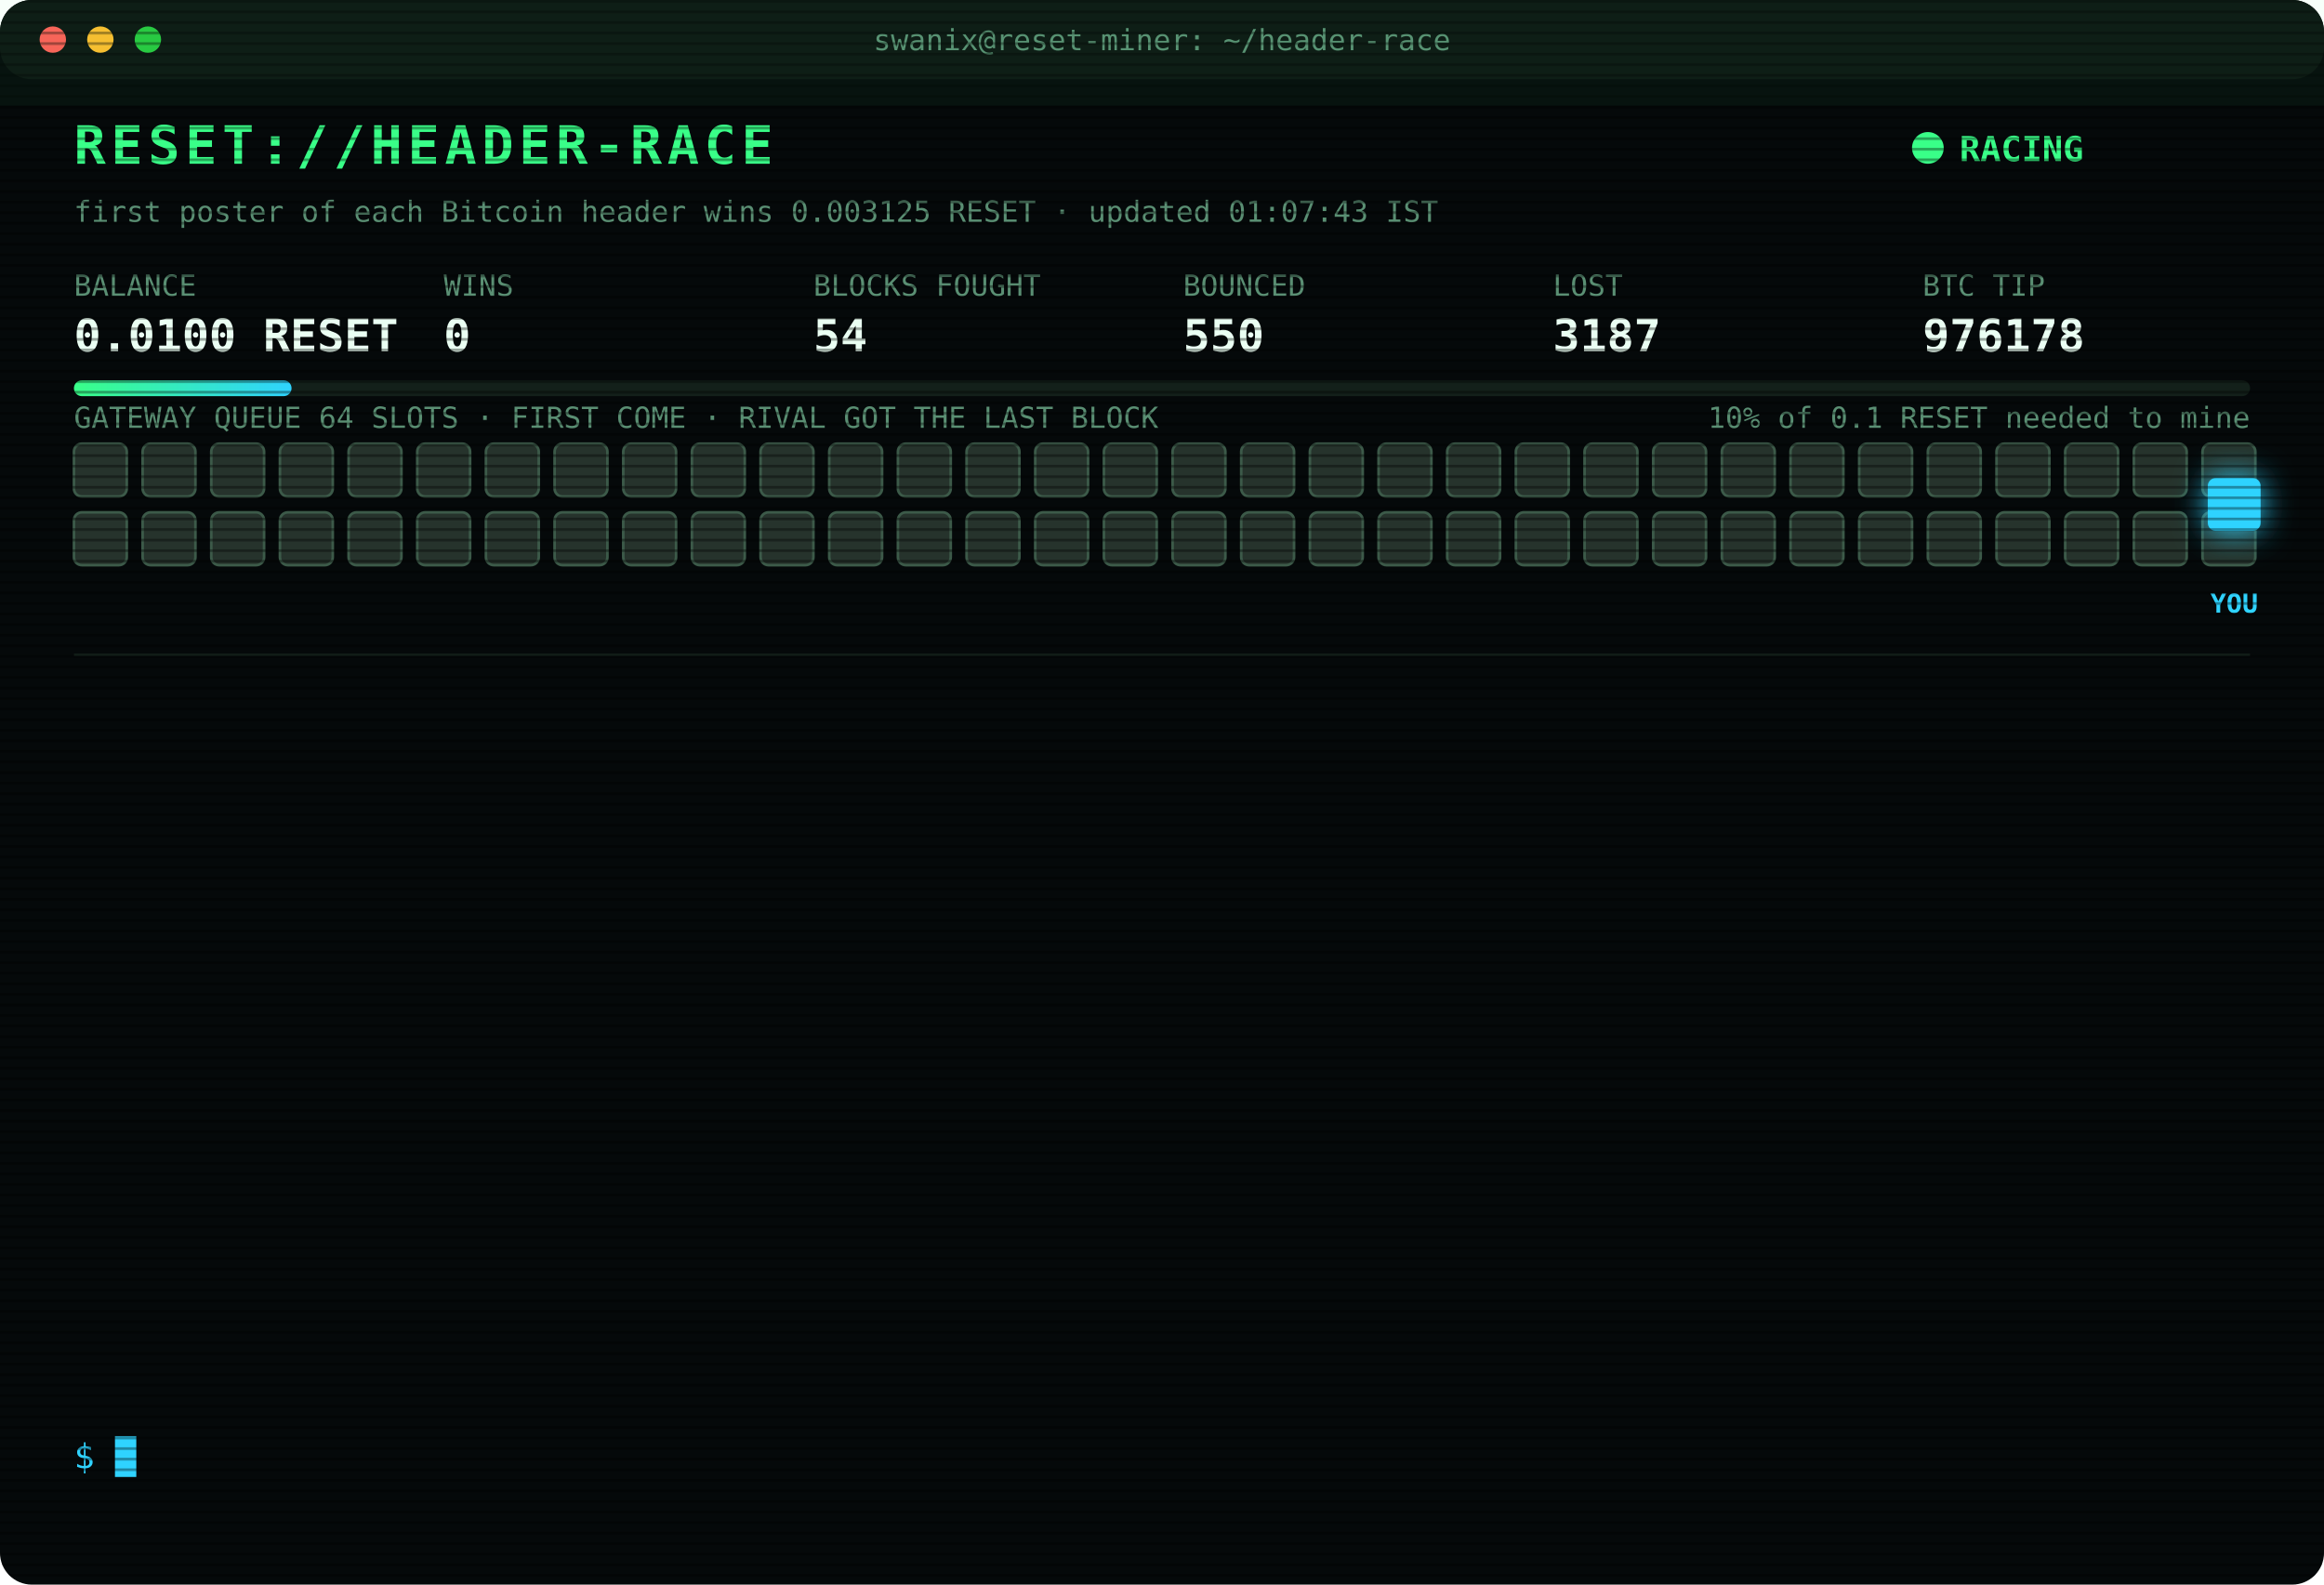
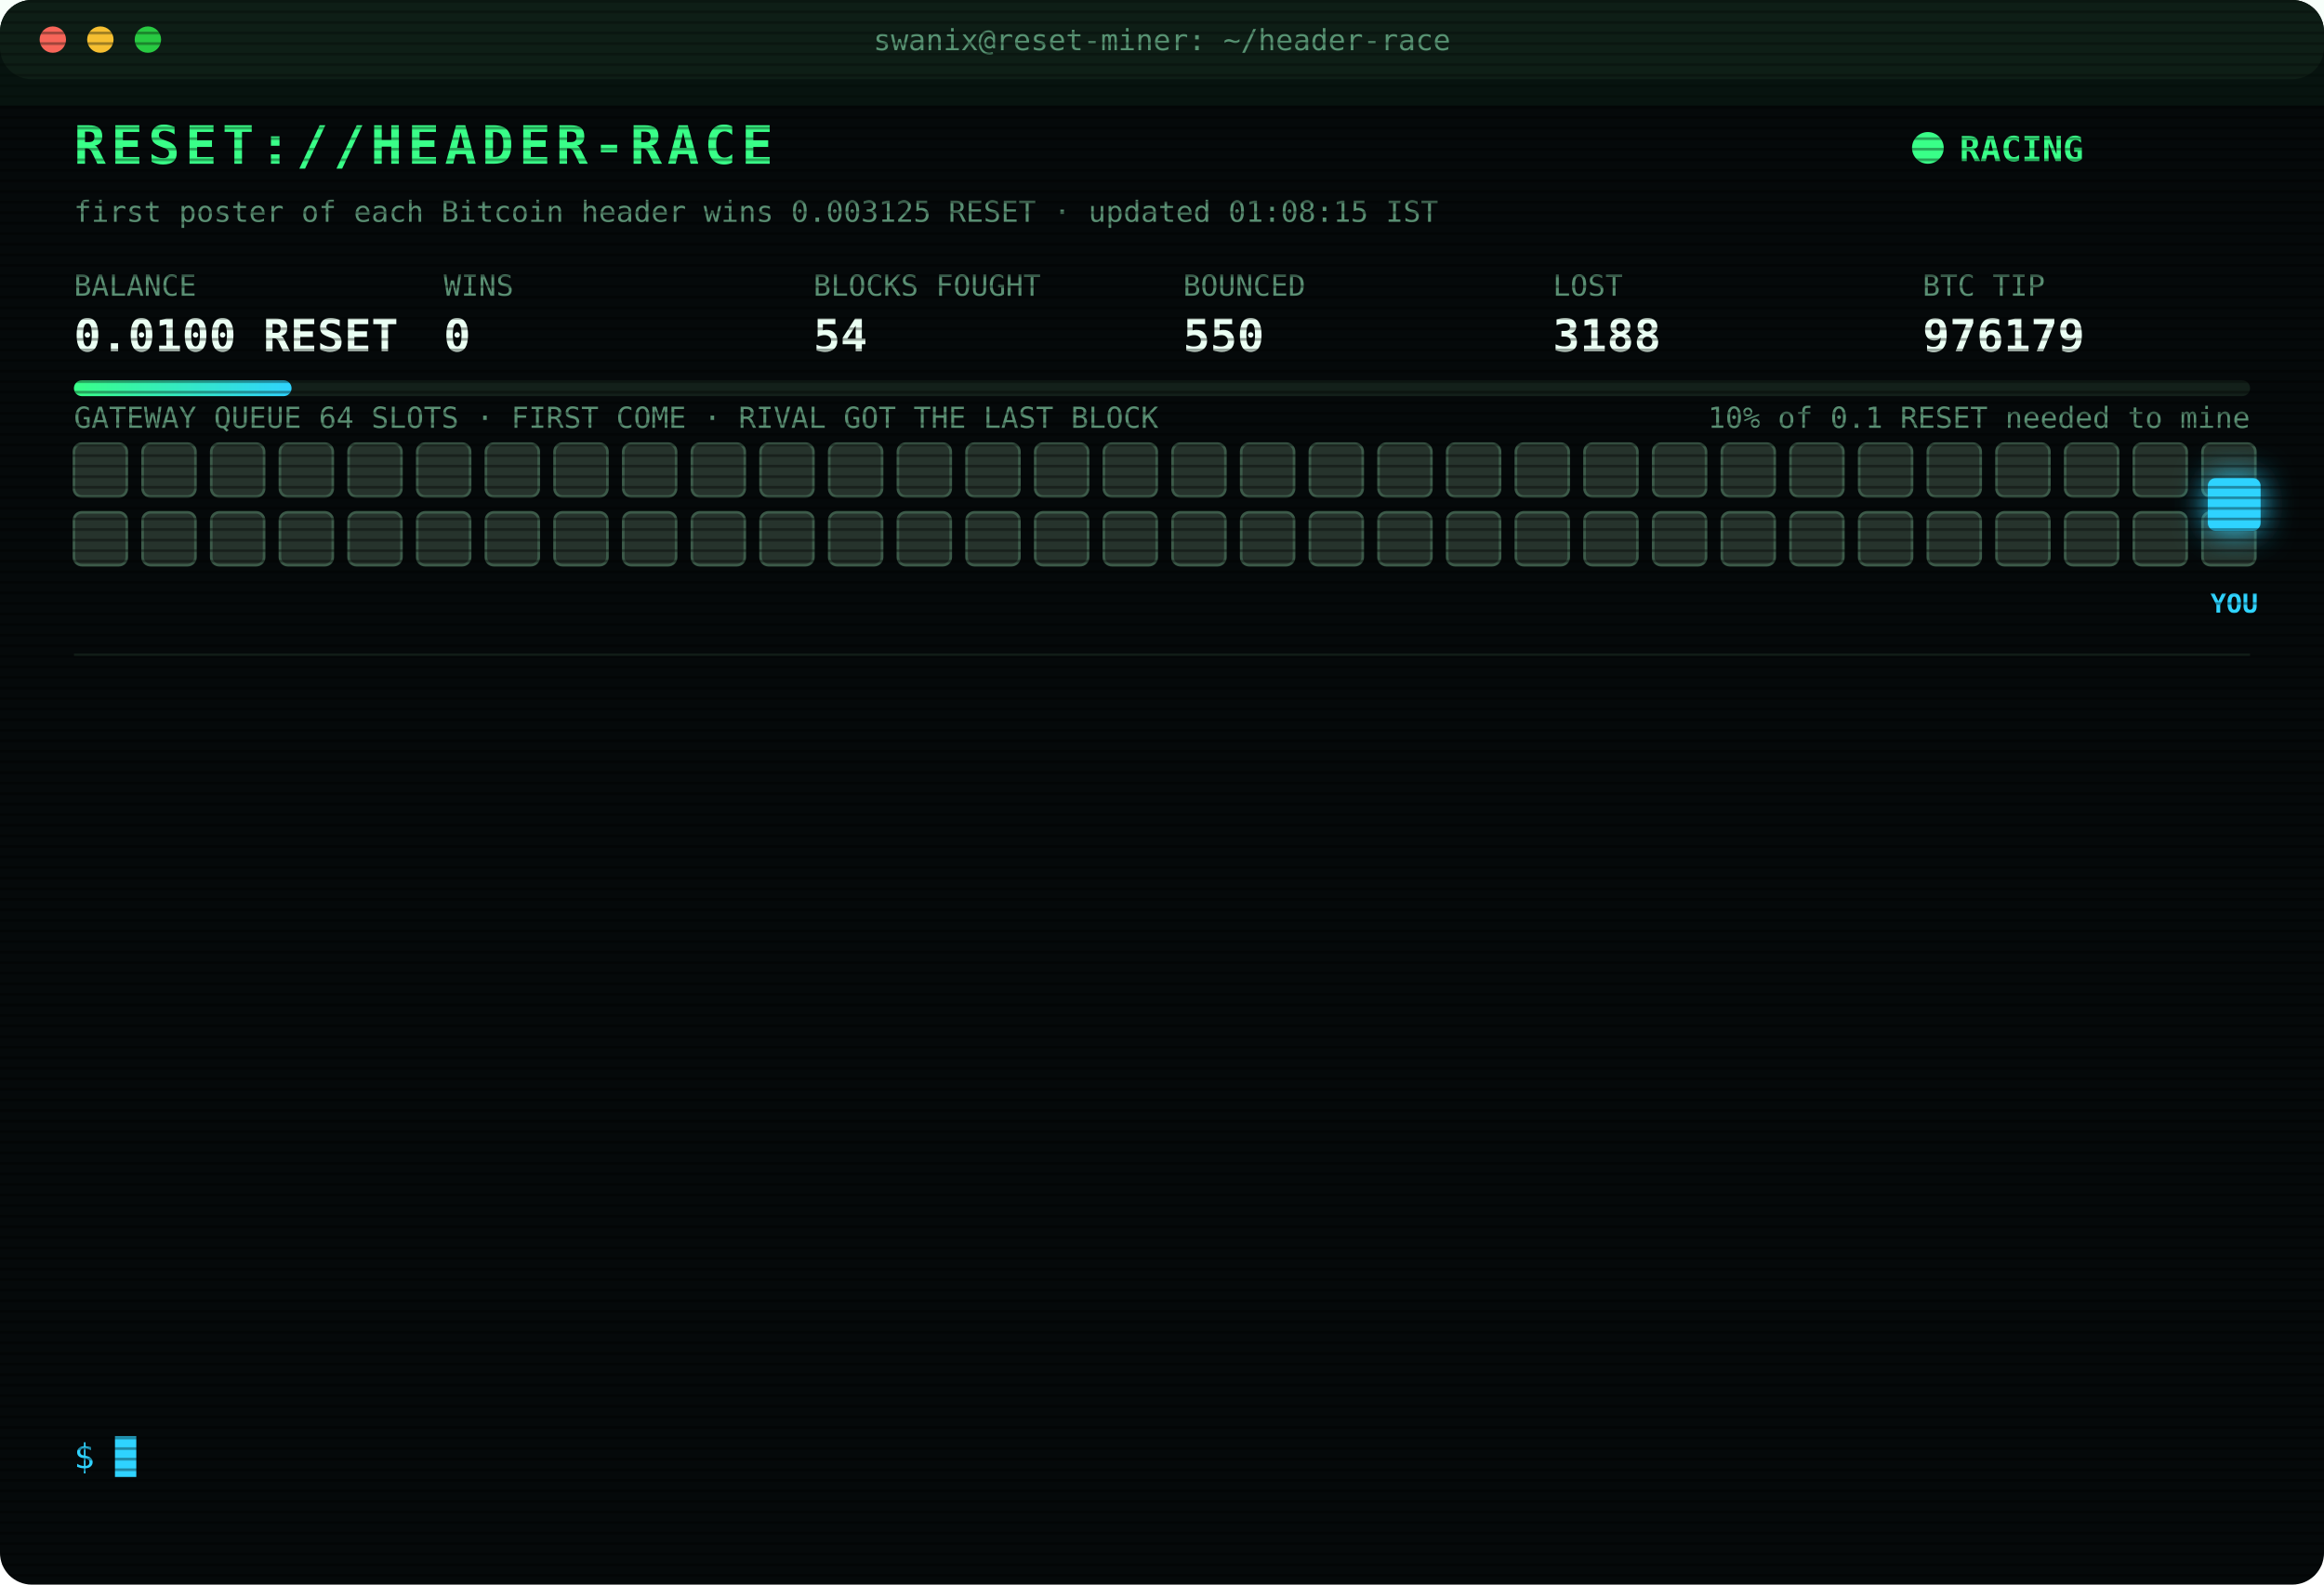
<svg xmlns="http://www.w3.org/2000/svg" width="880" height="600" viewBox="0 0 880 600" font-family="ui-monospace,SFMono-Regular,Menlo,Consolas,monospace">
  <style>
text{font-size:13px;fill:#7CFFB2}
.title{font-size:20px;font-weight:700;fill:#39FF88;letter-spacing:2px;animation:glitch 3s infinite steps(1)}
.sub{fill:#2fd3ff}.k{fill:#5a8f73;font-size:11px}.v{font-size:17px;font-weight:700;fill:#eafff3}
.ts{fill:#3f6b56}.boot{fill:#2fd3ff}.dim{fill:#5a8f73}.bad{fill:#ff4d6d}.warn{fill:#ffd23f}.mag{fill:#ff5cf0}.win{fill:#39FF88;font-weight:700}
.tag{font-size:10px;fill:#2fd3ff;font-weight:700}
.rival{fill:#26332c;stroke:#3c5a49;animation:jam 1.2s infinite alternate}
.idle{fill:#141c18;stroke:#22302a;animation:breathe 4s infinite}
.me{fill:#2fd3ff;filter:drop-shadow(0 0 6px #2fd3ff)}
.hover{animation:nudge 1.1s infinite ease-in-out}.bounce{animation:kick 1.4s infinite}
.ln{opacity:0;animation:in .4s forwards}
.cur{animation:blink 1s infinite steps(1)}
.scan{animation:scan 6s infinite linear}
.led{animation:blink 1.4s infinite}
@keyframes in{from{opacity:0;transform:translateX(-6px)}to{opacity:1;transform:none}}
@keyframes blink{50%{opacity:0}}
@keyframes jam{to{fill:#33463b}}
@keyframes breathe{50%{opacity:.4}}
@keyframes nudge{50%{transform:translateX(-10px)}}
@keyframes kick{0%,100%{transform:none}30%{transform:translateX(-14px)}55%{transform:translateX(10px) translateY(-6px)}}
@keyframes glitch{0%,92%{transform:none}93%{transform:translateX(2px);fill:#ff4d6d}95%{transform:translateX(-2px);fill:#2fd3ff}97%{transform:none}}
@keyframes scan{from{transform:translateY(-40px)}to{transform:translateY(600px)}}
</style>
  <defs>
    <pattern id="sl" width="4" height="4" patternUnits="userSpaceOnUse">
      <rect width="4" height="1" fill="#000" opacity=".35" />
    </pattern>
    <linearGradient id="bar">
      <stop offset="0" stop-color="#39FF88" />
      <stop offset="1" stop-color="#2fd3ff" />
    </linearGradient>
  </defs>
  <rect width="880" height="600" rx="12" fill="#05090a" />
  <rect width="880" height="30" rx="12" fill="#0d1512" />
  <circle cx="20" cy="15" r="5" fill="#ff5f57" />
  <circle cx="38" cy="15" r="5" fill="#febc2e" />
  <circle cx="56" cy="15" r="5" fill="#28c840" />
  <text x="440" y="19" text-anchor="middle" class="k">swanix@reset-miner: ~/header-race</text>
  <text x="28" y="62" class="title">RESET://HEADER-RACE</text>
  <circle class="led" cx="730" cy="56" r="6" fill="#39FF88" />
  <text x="742" y="61" class="win">RACING</text>
-   <text x="28" y="84" class="k">first poster of each Bitcoin header wins 0.003125 RESET · updated 01:07:43 IST</text>
+   <text x="28" y="84" class="k">first poster of each Bitcoin header wins 0.003125 RESET · updated 01:08:15 IST</text>
  <text x="28" y="112" class="k">BALANCE</text>
  <text x="28" y="133" class="v">0.0100 RESET</text>
  <text x="168" y="112" class="k">WINS</text>
  <text x="168" y="133" class="v">0</text>
  <text x="308" y="112" class="k">BLOCKS FOUGHT</text>
  <text x="308" y="133" class="v">54</text>
  <text x="448" y="112" class="k">BOUNCED</text>
  <text x="448" y="133" class="v">550</text>
  <text x="588" y="112" class="k">LOST</text>
-   <text x="588" y="133" class="v">3187</text>
+   <text x="588" y="133" class="v">3188</text>
  <text x="728" y="112" class="k">BTC TIP</text>
-   <text x="728" y="133" class="v">976178</text>
+   <text x="728" y="133" class="v">976179</text>
  <rect x="28" y="144" width="824" height="6" rx="3" fill="#13201a" />
  <rect x="28" y="144" width="82.4" height="6" rx="3" fill="url(#bar)" />
  <text x="852" y="162" text-anchor="end" class="k">10% of 0.1 RESET needed to mine</text>
  <text x="28" y="162" class="k">GATEWAY QUEUE 64 SLOTS · FIRST COME · RIVAL GOT THE LAST BLOCK</text>
  <rect class="rival" x="28" y="168" width="20" height="20" rx="3" style="animation-delay:0.00s" />
  <rect class="rival" x="54" y="168" width="20" height="20" rx="3" style="animation-delay:0.05s" />
  <rect class="rival" x="80" y="168" width="20" height="20" rx="3" style="animation-delay:0.10s" />
  <rect class="rival" x="106" y="168" width="20" height="20" rx="3" style="animation-delay:0.15s" />
  <rect class="rival" x="132" y="168" width="20" height="20" rx="3" style="animation-delay:0.20s" />
  <rect class="rival" x="158" y="168" width="20" height="20" rx="3" style="animation-delay:0.25s" />
  <rect class="rival" x="184" y="168" width="20" height="20" rx="3" style="animation-delay:0.30s" />
  <rect class="rival" x="210" y="168" width="20" height="20" rx="3" style="animation-delay:0.35s" />
  <rect class="rival" x="236" y="168" width="20" height="20" rx="3" style="animation-delay:0.40s" />
  <rect class="rival" x="262" y="168" width="20" height="20" rx="3" style="animation-delay:0.45s" />
  <rect class="rival" x="288" y="168" width="20" height="20" rx="3" style="animation-delay:0.50s" />
  <rect class="rival" x="314" y="168" width="20" height="20" rx="3" style="animation-delay:0.55s" />
  <rect class="rival" x="340" y="168" width="20" height="20" rx="3" style="animation-delay:0.60s" />
  <rect class="rival" x="366" y="168" width="20" height="20" rx="3" style="animation-delay:0.65s" />
  <rect class="rival" x="392" y="168" width="20" height="20" rx="3" style="animation-delay:0.70s" />
  <rect class="rival" x="418" y="168" width="20" height="20" rx="3" style="animation-delay:0.75s" />
  <rect class="rival" x="444" y="168" width="20" height="20" rx="3" style="animation-delay:0.80s" />
  <rect class="rival" x="470" y="168" width="20" height="20" rx="3" style="animation-delay:0.85s" />
  <rect class="rival" x="496" y="168" width="20" height="20" rx="3" style="animation-delay:0.90s" />
  <rect class="rival" x="522" y="168" width="20" height="20" rx="3" style="animation-delay:0.95s" />
  <rect class="rival" x="548" y="168" width="20" height="20" rx="3" style="animation-delay:1.00s" />
  <rect class="rival" x="574" y="168" width="20" height="20" rx="3" style="animation-delay:1.05s" />
  <rect class="rival" x="600" y="168" width="20" height="20" rx="3" style="animation-delay:1.10s" />
  <rect class="rival" x="626" y="168" width="20" height="20" rx="3" style="animation-delay:1.15s" />
  <rect class="rival" x="652" y="168" width="20" height="20" rx="3" style="animation-delay:1.20s" />
  <rect class="rival" x="678" y="168" width="20" height="20" rx="3" style="animation-delay:1.25s" />
  <rect class="rival" x="704" y="168" width="20" height="20" rx="3" style="animation-delay:1.30s" />
  <rect class="rival" x="730" y="168" width="20" height="20" rx="3" style="animation-delay:1.35s" />
  <rect class="rival" x="756" y="168" width="20" height="20" rx="3" style="animation-delay:1.40s" />
  <rect class="rival" x="782" y="168" width="20" height="20" rx="3" style="animation-delay:1.45s" />
  <rect class="rival" x="808" y="168" width="20" height="20" rx="3" style="animation-delay:1.50s" />
  <rect class="rival" x="834" y="168" width="20" height="20" rx="3" style="animation-delay:1.55s" />
  <rect class="rival" x="28" y="194" width="20" height="20" rx="3" style="animation-delay:1.60s" />
  <rect class="rival" x="54" y="194" width="20" height="20" rx="3" style="animation-delay:1.65s" />
  <rect class="rival" x="80" y="194" width="20" height="20" rx="3" style="animation-delay:1.70s" />
  <rect class="rival" x="106" y="194" width="20" height="20" rx="3" style="animation-delay:1.75s" />
  <rect class="rival" x="132" y="194" width="20" height="20" rx="3" style="animation-delay:1.80s" />
  <rect class="rival" x="158" y="194" width="20" height="20" rx="3" style="animation-delay:1.85s" />
  <rect class="rival" x="184" y="194" width="20" height="20" rx="3" style="animation-delay:1.90s" />
  <rect class="rival" x="210" y="194" width="20" height="20" rx="3" style="animation-delay:1.95s" />
  <rect class="rival" x="236" y="194" width="20" height="20" rx="3" style="animation-delay:2.00s" />
  <rect class="rival" x="262" y="194" width="20" height="20" rx="3" style="animation-delay:2.05s" />
  <rect class="rival" x="288" y="194" width="20" height="20" rx="3" style="animation-delay:2.10s" />
  <rect class="rival" x="314" y="194" width="20" height="20" rx="3" style="animation-delay:2.15s" />
  <rect class="rival" x="340" y="194" width="20" height="20" rx="3" style="animation-delay:2.20s" />
  <rect class="rival" x="366" y="194" width="20" height="20" rx="3" style="animation-delay:2.25s" />
  <rect class="rival" x="392" y="194" width="20" height="20" rx="3" style="animation-delay:2.30s" />
  <rect class="rival" x="418" y="194" width="20" height="20" rx="3" style="animation-delay:2.35s" />
  <rect class="rival" x="444" y="194" width="20" height="20" rx="3" style="animation-delay:2.40s" />
  <rect class="rival" x="470" y="194" width="20" height="20" rx="3" style="animation-delay:2.45s" />
  <rect class="rival" x="496" y="194" width="20" height="20" rx="3" style="animation-delay:2.50s" />
  <rect class="rival" x="522" y="194" width="20" height="20" rx="3" style="animation-delay:2.55s" />
  <rect class="rival" x="548" y="194" width="20" height="20" rx="3" style="animation-delay:2.60s" />
  <rect class="rival" x="574" y="194" width="20" height="20" rx="3" style="animation-delay:2.65s" />
  <rect class="rival" x="600" y="194" width="20" height="20" rx="3" style="animation-delay:2.70s" />
  <rect class="rival" x="626" y="194" width="20" height="20" rx="3" style="animation-delay:2.75s" />
  <rect class="rival" x="652" y="194" width="20" height="20" rx="3" style="animation-delay:2.80s" />
  <rect class="rival" x="678" y="194" width="20" height="20" rx="3" style="animation-delay:2.85s" />
  <rect class="rival" x="704" y="194" width="20" height="20" rx="3" style="animation-delay:2.90s" />
  <rect class="rival" x="730" y="194" width="20" height="20" rx="3" style="animation-delay:2.95s" />
  <rect class="rival" x="756" y="194" width="20" height="20" rx="3" style="animation-delay:3.00s" />
  <rect class="rival" x="782" y="194" width="20" height="20" rx="3" style="animation-delay:3.05s" />
  <rect class="rival" x="808" y="194" width="20" height="20" rx="3" style="animation-delay:3.10s" />
  <rect class="rival" x="834" y="194" width="20" height="20" rx="3" style="animation-delay:3.15s" />
  <g class="hover">
    <rect class="me" x="836" y="181" width="20" height="20" rx="3" />
    <text class="tag" x="846" y="232" text-anchor="middle">YOU</text>
  </g>
  <line x1="28" x2="852" y1="248" y2="248" stroke="#13201a" />
  <g class="ln" style="animation-delay:0.40s">
-     <text x="28" y="270" class="ts">23:07:31</text>
-     <text x="104" y="270" class="bad">[LOST] #976164 taken by a rival miner</text>
+     <text x="28" y="270" class="ts">23:32:55</text>
+     <text x="104" y="270" class="bad">[LOST] #976165 taken by a rival miner</text>
  </g>
  <g class="ln" style="animation-delay:0.65s">
-     <text x="28" y="292" class="ts">23:32:55</text>
-     <text x="104" y="292" class="bad">[LOST] #976165 taken by a rival miner</text>
+     <text x="28" y="292" class="ts">23:44:54</text>
+     <text x="104" y="292" class="bad">[LOST] #976167 taken by a rival miner</text>
  </g>
  <g class="ln" style="animation-delay:0.90s">
-     <text x="28" y="314" class="ts">23:44:54</text>
-     <text x="104" y="314" class="bad">[LOST] #976167 taken by a rival miner</text>
+     <text x="28" y="314" class="ts">23:47:48</text>
+     <text x="104" y="314" class="bad">[LOST] #976168 taken by a rival miner</text>
  </g>
  <g class="ln" style="animation-delay:1.15s">
-     <text x="28" y="336" class="ts">23:47:48</text>
-     <text x="104" y="336" class="bad">[LOST] #976168 taken by a rival miner</text>
+     <text x="28" y="336" class="ts">00:05:44</text>
+     <text x="104" y="336" class="bad">[LOST] #976169 taken by a rival miner</text>
  </g>
  <g class="ln" style="animation-delay:1.40s">
-     <text x="28" y="358" class="ts">00:05:44</text>
-     <text x="104" y="358" class="bad">[LOST] #976169 taken by a rival miner</text>
+     <text x="28" y="358" class="ts">00:06:29</text>
+     <text x="104" y="358" class="bad">[LOST] #976170 taken by a rival miner</text>
  </g>
  <g class="ln" style="animation-delay:1.65s">
-     <text x="28" y="380" class="ts">00:06:29</text>
-     <text x="104" y="380" class="bad">[LOST] #976170 taken by a rival miner</text>
+     <text x="28" y="380" class="ts">00:12:21</text>
+     <text x="104" y="380" class="bad">[LOST] #976171 taken by a rival miner</text>
  </g>
  <g class="ln" style="animation-delay:1.90s">
-     <text x="28" y="402" class="ts">00:12:21</text>
-     <text x="104" y="402" class="bad">[LOST] #976171 taken by a rival miner</text>
+     <text x="28" y="402" class="ts">00:19:57</text>
+     <text x="104" y="402" class="bad">[LOST] #976172 taken by a rival miner</text>
  </g>
  <g class="ln" style="animation-delay:2.15s">
-     <text x="28" y="424" class="ts">00:19:57</text>
-     <text x="104" y="424" class="bad">[LOST] #976172 taken by a rival miner</text>
+     <text x="28" y="424" class="ts">00:23:51</text>
+     <text x="104" y="424" class="bad">[LOST] #976173 taken by a rival miner</text>
  </g>
  <g class="ln" style="animation-delay:2.40s">
-     <text x="28" y="446" class="ts">00:23:51</text>
-     <text x="104" y="446" class="bad">[LOST] #976173 taken by a rival miner</text>
+     <text x="28" y="446" class="ts">00:30:30</text>
+     <text x="104" y="446" class="bad">[LOST] #976174 taken by a rival miner</text>
  </g>
  <g class="ln" style="animation-delay:2.65s">
-     <text x="28" y="468" class="ts">00:30:30</text>
-     <text x="104" y="468" class="bad">[LOST] #976174 taken by a rival miner</text>
+     <text x="28" y="468" class="ts">00:31:48</text>
+     <text x="104" y="468" class="bad">[LOST] #976175 taken by a rival miner</text>
  </g>
  <g class="ln" style="animation-delay:2.90s">
-     <text x="28" y="490" class="ts">00:31:48</text>
-     <text x="104" y="490" class="bad">[LOST] #976175 taken by a rival miner</text>
+     <text x="28" y="490" class="ts">00:55:42</text>
+     <text x="104" y="490" class="bad">[LOST] #976177 taken by a rival miner</text>
  </g>
  <g class="ln" style="animation-delay:3.15s">
-     <text x="28" y="512" class="ts">00:55:42</text>
-     <text x="104" y="512" class="bad">[LOST] #976177 taken by a rival miner</text>
+     <text x="28" y="512" class="ts">01:07:43</text>
+     <text x="104" y="512" class="bad">[LOST] #976178 taken by a rival miner</text>
  </g>
  <g class="ln" style="animation-delay:3.40s">
-     <text x="28" y="534" class="ts">01:07:43</text>
-     <text x="104" y="534" class="bad">[LOST] #976178 taken by a rival miner</text>
+     <text x="28" y="534" class="ts">01:08:15</text>
+     <text x="104" y="534" class="bad">[LOST] #976179 taken by a rival miner</text>
  </g>
  <text x="28" y="556" class="sub">$ <tspan class="cur">█</tspan>
  </text>
  <rect width="880" height="600" rx="12" fill="url(#sl)" pointer-events="none" />
  <rect class="scan" width="880" height="40" fill="#39FF88" opacity=".04" />
</svg>
